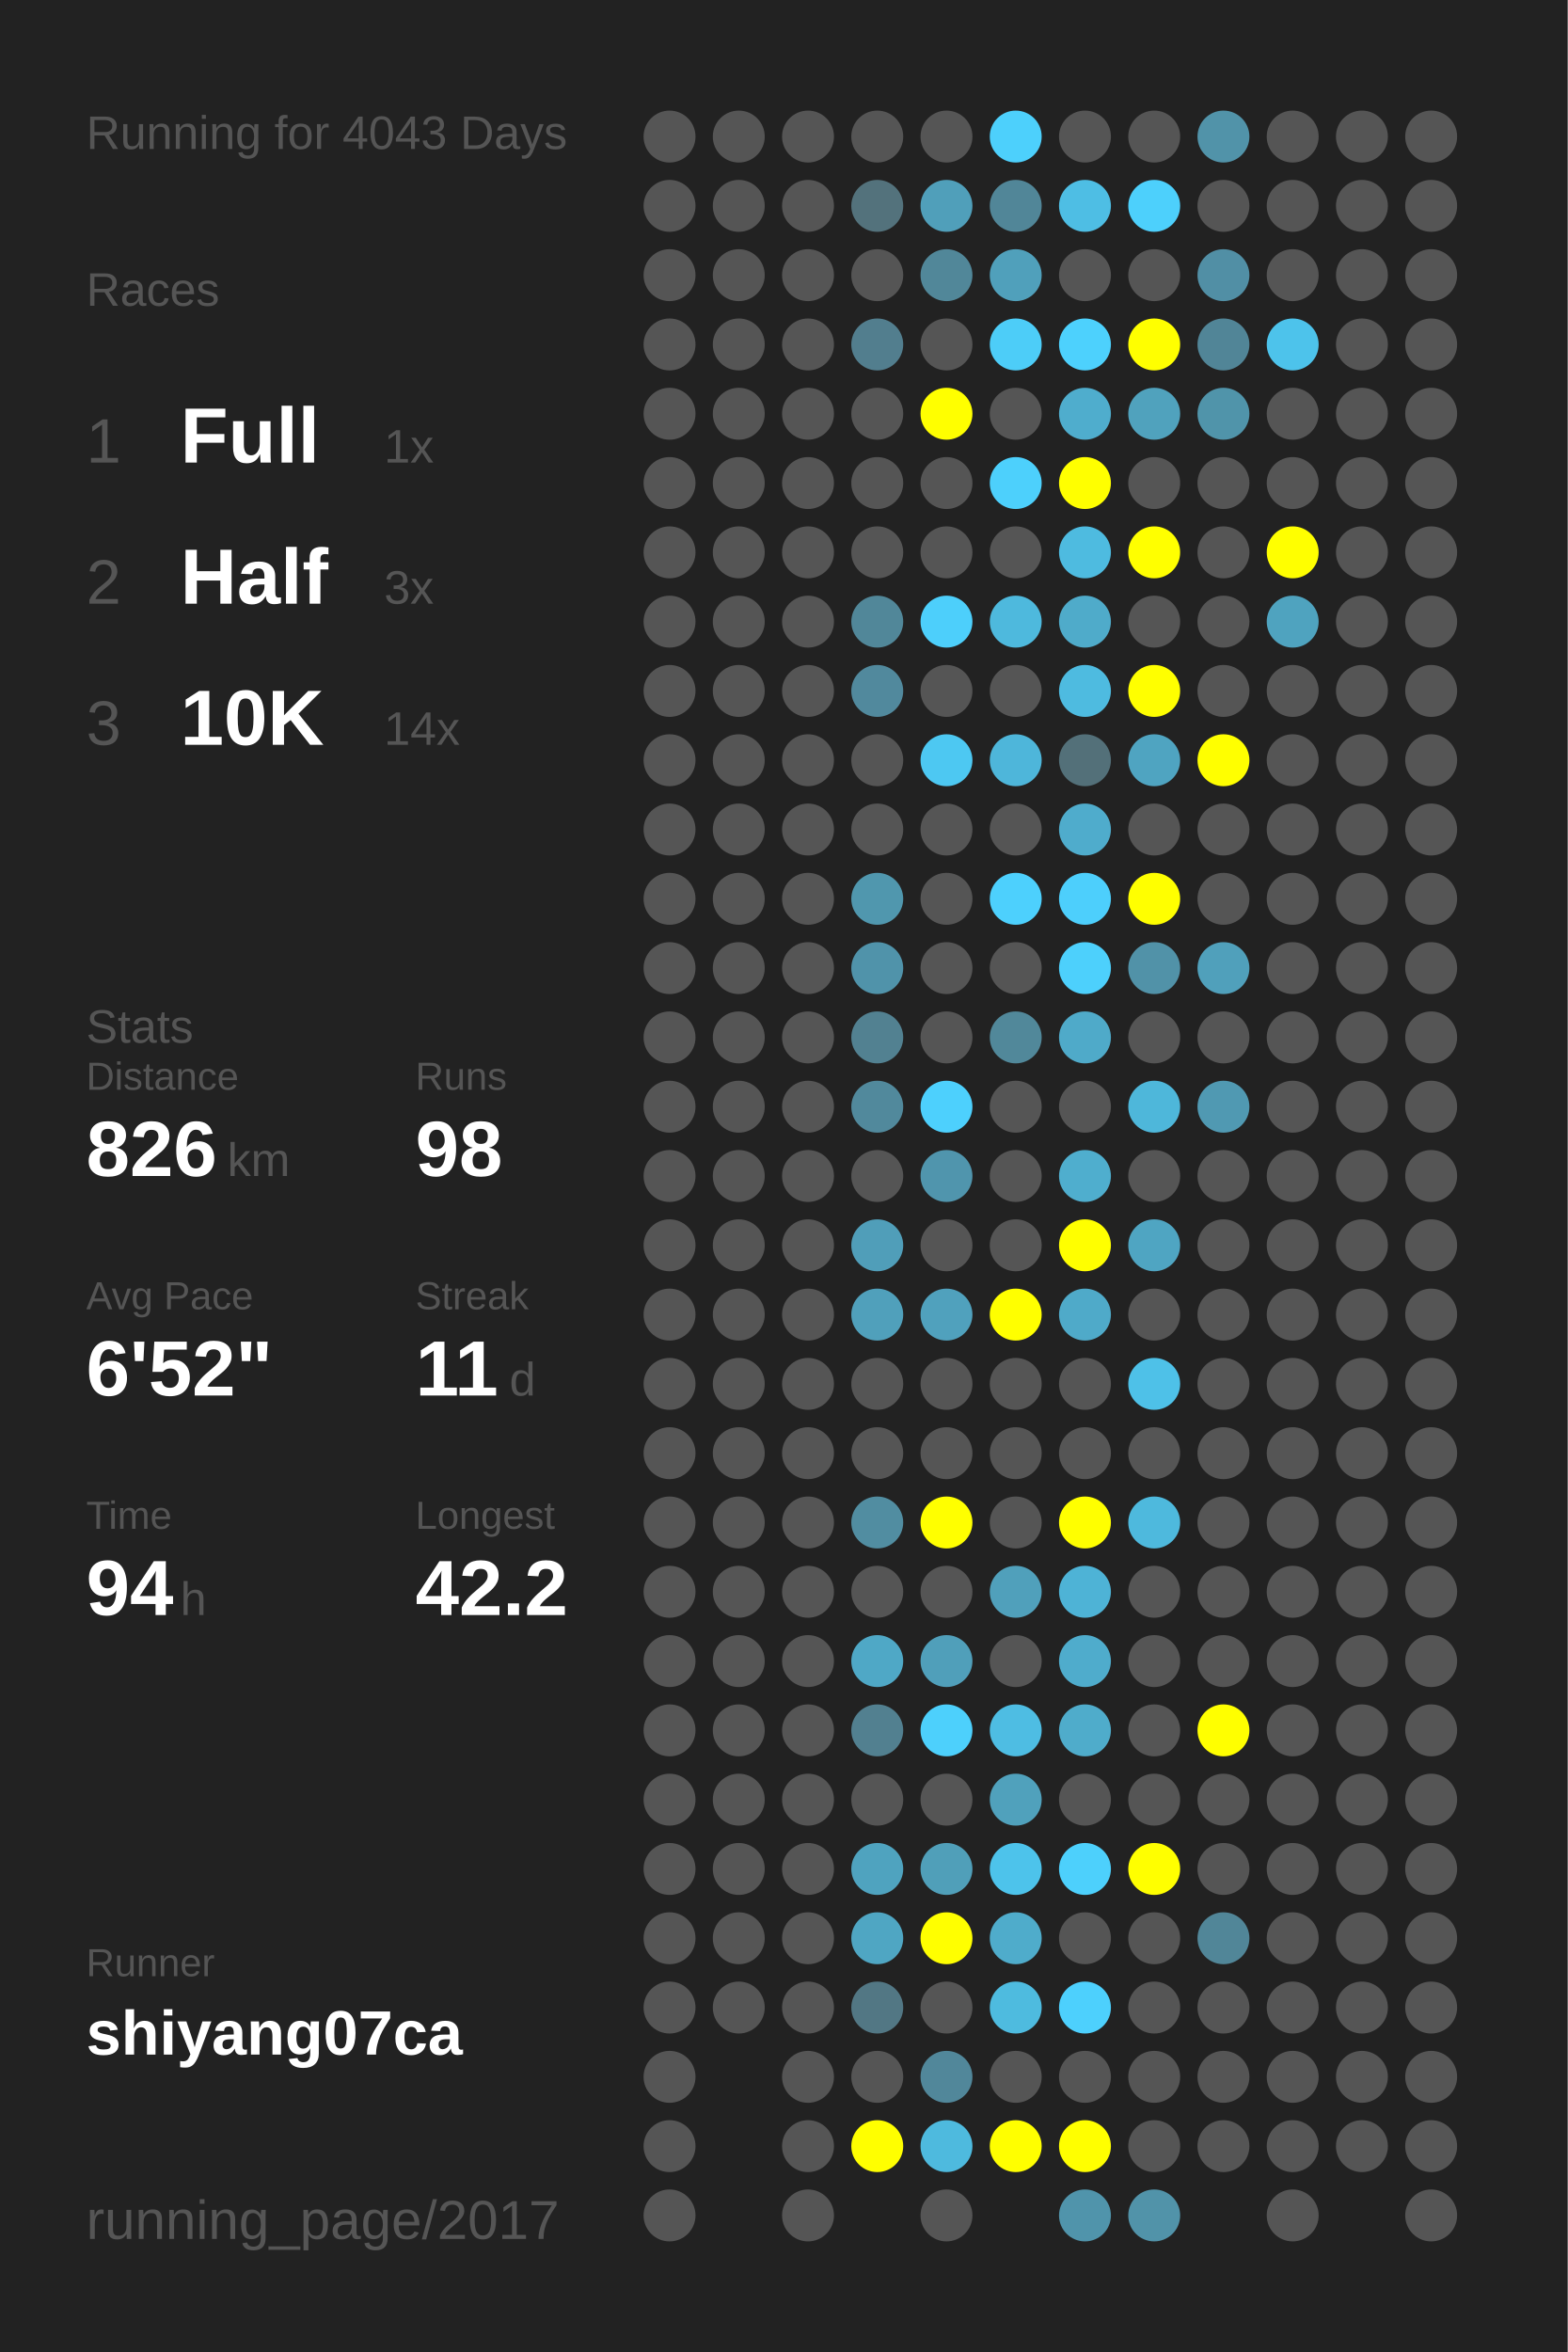
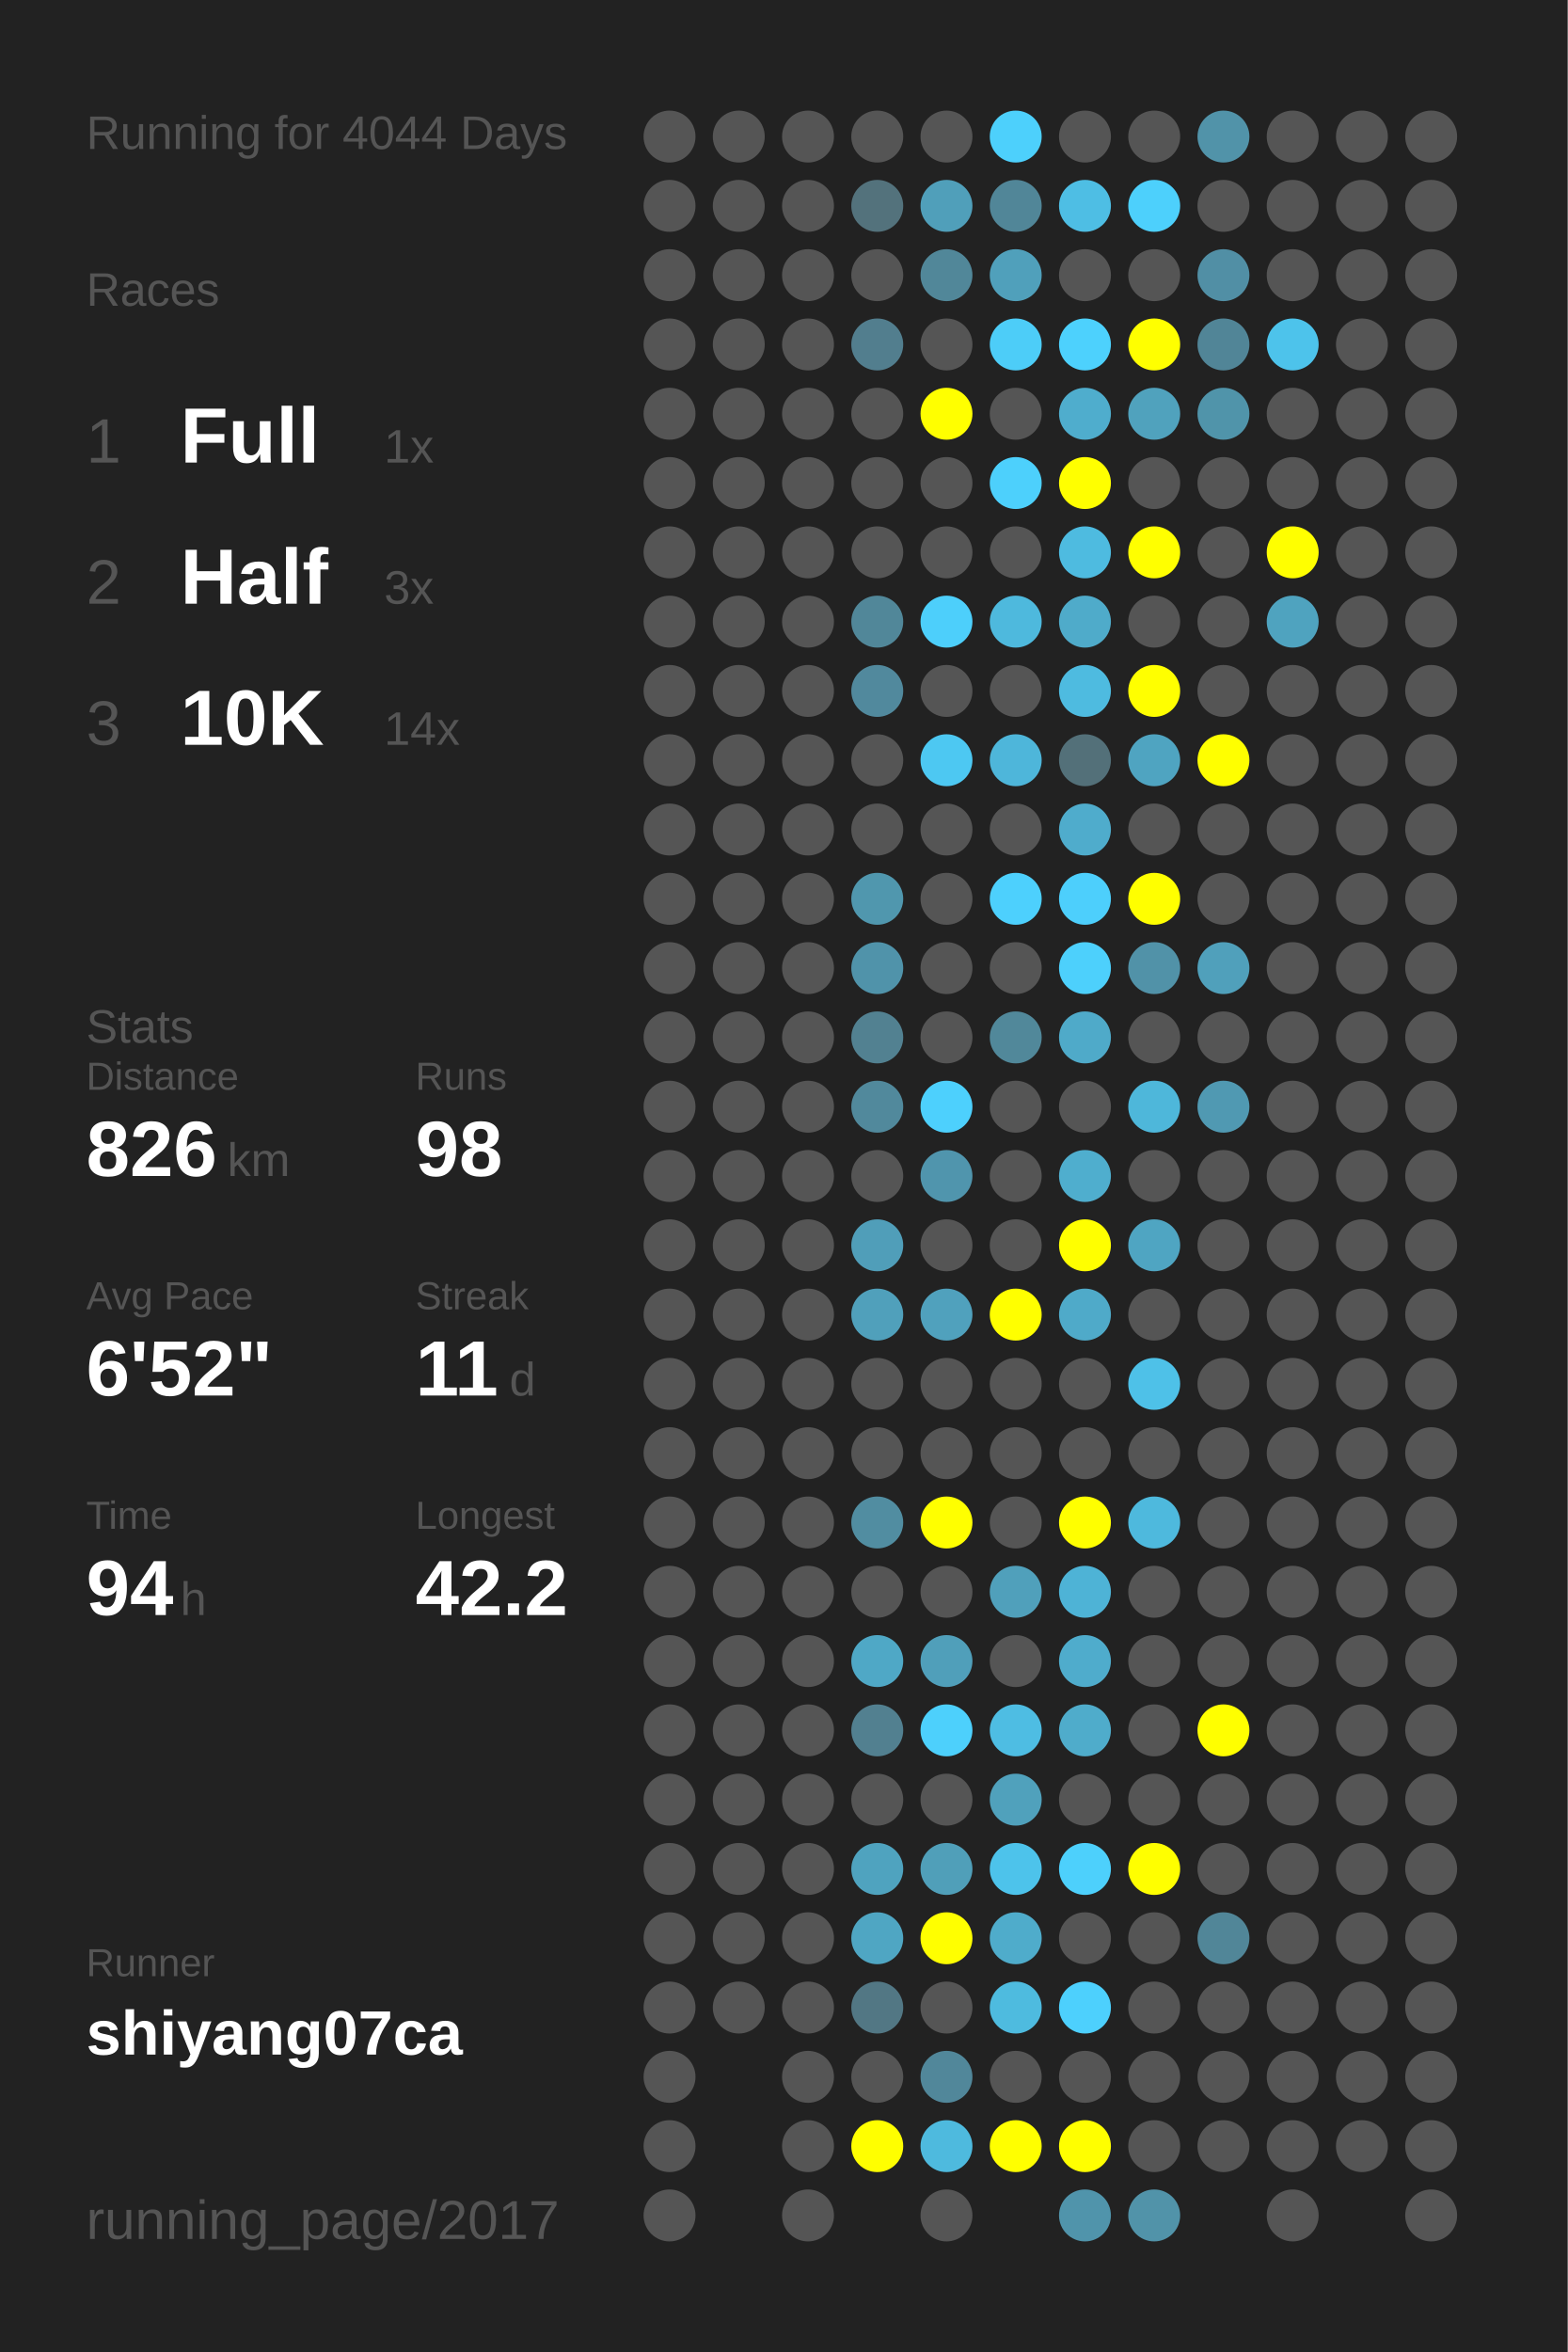
<svg xmlns="http://www.w3.org/2000/svg" baseProfile="full" height="300mm" version="1.1" viewBox="0,0,200,300" width="200mm">
  <defs />
  <rect fill="#222222" height="300" width="200" x="0" y="0" />
-   <text fill="#555555" style="font-size:6px; font-family:Arial;" x="11" y="19">Running for 4043 Days</text>
+   <text fill="#555555" style="font-size:6px; font-family:Arial;" x="11" y="19">Running for 4044 Days</text>
  <text fill="#555555" style="font-size:6px; font-family:Arial;" x="11" y="39">Races</text>
  <text fill="#555555" style="font-size:8px; font-family:Arial;" x="11" y="59">1</text>
  <text fill="#FFFFFF" style="font-size:10px; font-family:Arial; font-weight:bold;" x="23" y="59">Full</text>
  <text fill="#555555" style="font-size:6px; font-family:Arial;" x="49" y="59">1x</text>
  <text fill="#555555" style="font-size:8px; font-family:Arial;" x="11" y="77">2</text>
  <text fill="#FFFFFF" style="font-size:10px; font-family:Arial; font-weight:bold;" x="23" y="77">Half</text>
  <text fill="#555555" style="font-size:6px; font-family:Arial;" x="49" y="77">3x</text>
  <text fill="#555555" style="font-size:8px; font-family:Arial;" x="11" y="95">3</text>
  <text fill="#FFFFFF" style="font-size:10px; font-family:Arial; font-weight:bold;" x="23" y="95">10K</text>
  <text fill="#555555" style="font-size:6px; font-family:Arial;" x="49" y="95">14x</text>
  <text fill="#555555" style="font-size:6px; font-family:Arial;" x="11" y="133">Stats</text>
  <text fill="#555555" style="font-size:5px; font-family:Arial;" x="11" y="139">Distance</text>
  <text fill="#FFFFFF" style="font-size:10px; font-family:Arial; font-weight:bold;" x="11" y="150">826</text>
  <text fill="#555555" style="font-size:6px; font-family:Arial;" x="29" y="150">km</text>
  <text fill="#555555" style="font-size:5px; font-family:Arial;" x="53" y="139">Runs</text>
  <text fill="#FFFFFF" style="font-size:10px; font-family:Arial; font-weight:bold;" x="53" y="150">98</text>
  <text fill="#555555" style="font-size:5px; font-family:Arial;" x="11" y="167">Avg Pace</text>
  <text fill="#FFFFFF" style="font-size:10px; font-family:Arial; font-weight:bold;" x="11" y="178">6'52"</text>
  <text fill="#555555" style="font-size:5px; font-family:Arial;" x="53" y="167">Streak</text>
  <text fill="#FFFFFF" style="font-size:10px; font-family:Arial; font-weight:bold;" x="53" y="178">11</text>
  <text fill="#555555" style="font-size:6px; font-family:Arial;" x="65" y="178">d</text>
  <text fill="#555555" style="font-size:5px; font-family:Arial;" x="11" y="195">Time</text>
  <text fill="#FFFFFF" style="font-size:10px; font-family:Arial; font-weight:bold;" x="11" y="206">94</text>
  <text fill="#555555" style="font-size:6px; font-family:Arial;" x="23" y="206">h</text>
  <text fill="#555555" style="font-size:5px; font-family:Arial;" x="53" y="195">Longest</text>
  <text fill="#FFFFFF" style="font-size:10px; font-family:Arial; font-weight:bold;" x="53" y="206">42.2</text>
  <text fill="#555555" style="font-size:5px; font-family:Arial;" x="11" y="252.065">Runner</text>
  <text fill="#FFFFFF" style="font-size:8px; font-family:Arial; font-weight:bold;" x="11" y="262.065">shiyang07ca</text>
  <text fill="#555555" style="font-size:7px; font-family:Arial;" x="11" y="285.581">running_page/2017</text>
  <circle cx="85.417" cy="17.419" fill="#555555" r="3.312" />
  <circle cx="85.417" cy="26.258" fill="#555555" r="3.312" />
  <circle cx="85.417" cy="35.097" fill="#555555" r="3.312" />
  <circle cx="85.417" cy="43.935" fill="#555555" r="3.312" />
  <circle cx="85.417" cy="52.774" fill="#555555" r="3.312" />
  <circle cx="85.417" cy="61.613" fill="#555555" r="3.312" />
  <circle cx="85.417" cy="70.452" fill="#555555" r="3.312" />
  <circle cx="85.417" cy="79.29" fill="#555555" r="3.312" />
  <circle cx="85.417" cy="88.129" fill="#555555" r="3.312" />
  <circle cx="85.417" cy="96.968" fill="#555555" r="3.312" />
  <circle cx="85.417" cy="105.806" fill="#555555" r="3.312" />
  <circle cx="85.417" cy="114.645" fill="#555555" r="3.312" />
  <circle cx="85.417" cy="123.484" fill="#555555" r="3.312" />
  <circle cx="85.417" cy="132.323" fill="#555555" r="3.312" />
  <circle cx="85.417" cy="141.161" fill="#555555" r="3.312" />
  <circle cx="85.417" cy="150" fill="#555555" r="3.312" />
  <circle cx="85.417" cy="158.839" fill="#555555" r="3.312" />
  <circle cx="85.417" cy="167.677" fill="#555555" r="3.312" />
  <circle cx="85.417" cy="176.516" fill="#555555" r="3.312" />
  <circle cx="85.417" cy="185.355" fill="#555555" r="3.312" />
  <circle cx="85.417" cy="194.194" fill="#555555" r="3.312" />
  <circle cx="85.417" cy="203.032" fill="#555555" r="3.312" />
  <circle cx="85.417" cy="211.871" fill="#555555" r="3.312" />
  <circle cx="85.417" cy="220.71" fill="#555555" r="3.312" />
  <circle cx="85.417" cy="229.548" fill="#555555" r="3.312" />
  <circle cx="85.417" cy="238.387" fill="#555555" r="3.312" />
  <circle cx="85.417" cy="247.226" fill="#555555" r="3.312" />
  <circle cx="85.417" cy="256.065" fill="#555555" r="3.312" />
  <circle cx="85.417" cy="264.903" fill="#555555" r="3.312" />
  <circle cx="85.417" cy="273.742" fill="#555555" r="3.312" />
  <circle cx="85.417" cy="282.581" fill="#555555" r="3.312" />
  <circle cx="94.25" cy="17.419" fill="#555555" r="3.312" />
  <circle cx="94.25" cy="26.258" fill="#555555" r="3.312" />
  <circle cx="94.25" cy="35.097" fill="#555555" r="3.312" />
  <circle cx="94.25" cy="43.935" fill="#555555" r="3.312" />
  <circle cx="94.25" cy="52.774" fill="#555555" r="3.312" />
  <circle cx="94.25" cy="61.613" fill="#555555" r="3.312" />
  <circle cx="94.25" cy="70.452" fill="#555555" r="3.312" />
  <circle cx="94.25" cy="79.29" fill="#555555" r="3.312" />
  <circle cx="94.25" cy="88.129" fill="#555555" r="3.312" />
  <circle cx="94.25" cy="96.968" fill="#555555" r="3.312" />
  <circle cx="94.25" cy="105.806" fill="#555555" r="3.312" />
  <circle cx="94.25" cy="114.645" fill="#555555" r="3.312" />
  <circle cx="94.25" cy="123.484" fill="#555555" r="3.312" />
  <circle cx="94.25" cy="132.323" fill="#555555" r="3.312" />
  <circle cx="94.25" cy="141.161" fill="#555555" r="3.312" />
  <circle cx="94.25" cy="150" fill="#555555" r="3.312" />
  <circle cx="94.25" cy="158.839" fill="#555555" r="3.312" />
  <circle cx="94.25" cy="167.677" fill="#555555" r="3.312" />
  <circle cx="94.25" cy="176.516" fill="#555555" r="3.312" />
  <circle cx="94.25" cy="185.355" fill="#555555" r="3.312" />
  <circle cx="94.25" cy="194.194" fill="#555555" r="3.312" />
  <circle cx="94.25" cy="203.032" fill="#555555" r="3.312" />
  <circle cx="94.25" cy="211.871" fill="#555555" r="3.312" />
  <circle cx="94.25" cy="220.71" fill="#555555" r="3.312" />
  <circle cx="94.25" cy="229.548" fill="#555555" r="3.312" />
  <circle cx="94.25" cy="238.387" fill="#555555" r="3.312" />
  <circle cx="94.25" cy="247.226" fill="#555555" r="3.312" />
  <circle cx="94.25" cy="256.065" fill="#555555" r="3.312" />
  <circle cx="103.083" cy="17.419" fill="#555555" r="3.312" />
  <circle cx="103.083" cy="26.258" fill="#555555" r="3.312" />
  <circle cx="103.083" cy="35.097" fill="#555555" r="3.312" />
  <circle cx="103.083" cy="43.935" fill="#555555" r="3.312" />
  <circle cx="103.083" cy="52.774" fill="#555555" r="3.312" />
  <circle cx="103.083" cy="61.613" fill="#555555" r="3.312" />
  <circle cx="103.083" cy="70.452" fill="#555555" r="3.312" />
  <circle cx="103.083" cy="79.29" fill="#555555" r="3.312" />
  <circle cx="103.083" cy="88.129" fill="#555555" r="3.312" />
  <circle cx="103.083" cy="96.968" fill="#555555" r="3.312" />
  <circle cx="103.083" cy="105.806" fill="#555555" r="3.312" />
  <circle cx="103.083" cy="114.645" fill="#555555" r="3.312" />
  <circle cx="103.083" cy="123.484" fill="#555555" r="3.312" />
  <circle cx="103.083" cy="132.323" fill="#555555" r="3.312" />
  <circle cx="103.083" cy="141.161" fill="#555555" r="3.312" />
  <circle cx="103.083" cy="150" fill="#555555" r="3.312" />
  <circle cx="103.083" cy="158.839" fill="#555555" r="3.312" />
  <circle cx="103.083" cy="167.677" fill="#555555" r="3.312" />
  <circle cx="103.083" cy="176.516" fill="#555555" r="3.312" />
  <circle cx="103.083" cy="185.355" fill="#555555" r="3.312" />
  <circle cx="103.083" cy="194.194" fill="#555555" r="3.312" />
  <circle cx="103.083" cy="203.032" fill="#555555" r="3.312" />
  <circle cx="103.083" cy="211.871" fill="#555555" r="3.312" />
  <circle cx="103.083" cy="220.71" fill="#555555" r="3.312" />
  <circle cx="103.083" cy="229.548" fill="#555555" r="3.312" />
  <circle cx="103.083" cy="238.387" fill="#555555" r="3.312" />
  <circle cx="103.083" cy="247.226" fill="#555555" r="3.312" />
  <circle cx="103.083" cy="256.065" fill="#555555" r="3.312" />
  <circle cx="103.083" cy="264.903" fill="#555555" r="3.312" />
  <circle cx="103.083" cy="273.742" fill="#555555" r="3.312" />
  <circle cx="103.083" cy="282.581" fill="#555555" r="3.312" />
  <circle cx="111.917" cy="17.419" fill="#555555" r="3.312" />
  <circle cx="111.917" cy="26.258" fill="#53727c" r="3.312" />
  <circle cx="111.917" cy="35.097" fill="#555555" r="3.312" />
  <circle cx="111.917" cy="43.935" fill="#527e8e" r="3.312" />
  <circle cx="111.917" cy="52.774" fill="#555555" r="3.312" />
  <circle cx="111.917" cy="61.613" fill="#555555" r="3.312" />
  <circle cx="111.917" cy="70.452" fill="#555555" r="3.312" />
  <circle cx="111.917" cy="79.29" fill="#518799" r="3.312" />
  <circle cx="111.917" cy="88.129" fill="#51899d" r="3.312" />
  <circle cx="111.917" cy="96.968" fill="#555555" r="3.312" />
  <circle cx="111.917" cy="105.806" fill="#555555" r="3.312" />
  <circle cx="111.917" cy="114.645" fill="#5097ae" r="3.312" />
  <circle cx="111.917" cy="123.484" fill="#5093aa" r="3.312" />
  <circle cx="111.917" cy="132.323" fill="#528191" r="3.312" />
  <circle cx="111.917" cy="141.161" fill="#51899c" r="3.312" />
  <circle cx="111.917" cy="150" fill="#555555" r="3.312" />
  <circle cx="111.917" cy="158.839" fill="#509eb9" r="3.312" />
  <circle cx="111.917" cy="167.677" fill="#50a0bb" r="3.312" />
  <circle cx="111.917" cy="176.516" fill="#555555" r="3.312" />
  <circle cx="111.917" cy="185.355" fill="#555555" r="3.312" />
  <circle cx="111.917" cy="194.194" fill="#518da1" r="3.312" />
  <circle cx="111.917" cy="203.032" fill="#555555" r="3.312" />
  <circle cx="111.917" cy="211.871" fill="#4fa8c6" r="3.312" />
  <circle cx="111.917" cy="220.71" fill="#528090" r="3.312" />
  <circle cx="111.917" cy="229.548" fill="#555555" r="3.312" />
  <circle cx="111.917" cy="238.387" fill="#4fa3bf" r="3.312" />
  <circle cx="111.917" cy="247.226" fill="#4fa6c3" r="3.312" />
  <circle cx="111.917" cy="256.065" fill="#527784" r="3.312" />
  <circle cx="111.917" cy="264.903" fill="#555555" r="3.312" />
  <circle cx="111.917" cy="273.742" fill="#FFFF00" r="3.312" />
  <circle cx="120.75" cy="17.419" fill="#555555" r="3.312" />
  <circle cx="120.75" cy="26.258" fill="#509fba" r="3.312" />
  <circle cx="120.75" cy="35.097" fill="#518799" r="3.312" />
  <circle cx="120.75" cy="43.935" fill="#555555" r="3.312" />
  <circle cx="120.75" cy="52.774" fill="#FFFF00" r="3.312" />
  <circle cx="120.75" cy="61.613" fill="#555555" r="3.312" />
  <circle cx="120.75" cy="70.452" fill="#555555" r="3.312" />
  <circle cx="120.75" cy="79.29" fill="#4dcffb" r="3.312" />
  <circle cx="120.75" cy="88.129" fill="#555555" r="3.312" />
  <circle cx="120.75" cy="96.968" fill="#4dc8f2" r="3.312" />
  <circle cx="120.75" cy="105.806" fill="#555555" r="3.312" />
  <circle cx="120.75" cy="114.645" fill="#555555" r="3.312" />
  <circle cx="120.75" cy="123.484" fill="#555555" r="3.312" />
  <circle cx="120.75" cy="132.323" fill="#555555" r="3.312" />
  <circle cx="120.75" cy="141.161" fill="#4dd0fd" r="3.312" />
  <circle cx="120.75" cy="150" fill="#5095ad" r="3.312" />
  <circle cx="120.75" cy="158.839" fill="#555555" r="3.312" />
  <circle cx="120.75" cy="167.677" fill="#50a1bd" r="3.312" />
  <circle cx="120.75" cy="176.516" fill="#555555" r="3.312" />
  <circle cx="120.75" cy="185.355" fill="#555555" r="3.312" />
  <circle cx="120.75" cy="194.194" fill="#FFFF00" r="3.312" />
  <circle cx="120.75" cy="203.032" fill="#555555" r="3.312" />
  <circle cx="120.75" cy="211.871" fill="#509fba" r="3.312" />
  <circle cx="120.75" cy="220.71" fill="#4dd0fc" r="3.312" />
  <circle cx="120.75" cy="229.548" fill="#555555" r="3.312" />
  <circle cx="120.75" cy="238.387" fill="#509fb9" r="3.312" />
  <circle cx="120.75" cy="247.226" fill="#FFFF00" r="3.312" />
  <circle cx="120.75" cy="256.065" fill="#555555" r="3.312" />
  <circle cx="120.75" cy="264.903" fill="#51879a" r="3.312" />
  <circle cx="120.75" cy="273.742" fill="#4ebade" r="3.312" />
  <circle cx="120.75" cy="282.581" fill="#555555" r="3.312" />
  <circle cx="129.583" cy="17.419" fill="#4dd0fc" r="3.312" />
  <circle cx="129.583" cy="26.258" fill="#518698" r="3.312" />
  <circle cx="129.583" cy="35.097" fill="#50a0bb" r="3.312" />
  <circle cx="129.583" cy="43.935" fill="#4dcdf8" r="3.312" />
  <circle cx="129.583" cy="52.774" fill="#555555" r="3.312" />
  <circle cx="129.583" cy="61.613" fill="#4dd0fc" r="3.312" />
  <circle cx="129.583" cy="70.452" fill="#555555" r="3.312" />
  <circle cx="129.583" cy="79.29" fill="#4eb9dd" r="3.312" />
  <circle cx="129.583" cy="88.129" fill="#555555" r="3.312" />
  <circle cx="129.583" cy="96.968" fill="#4eb6da" r="3.312" />
  <circle cx="129.583" cy="105.806" fill="#555555" r="3.312" />
  <circle cx="129.583" cy="114.645" fill="#4dd0fd" r="3.312" />
  <circle cx="129.583" cy="123.484" fill="#555555" r="3.312" />
  <circle cx="129.583" cy="132.323" fill="#51889a" r="3.312" />
  <circle cx="129.583" cy="141.161" fill="#555555" r="3.312" />
  <circle cx="129.583" cy="150" fill="#555555" r="3.312" />
  <circle cx="129.583" cy="158.839" fill="#555555" r="3.312" />
  <circle cx="129.583" cy="167.677" fill="#FFFF00" r="3.312" />
  <circle cx="129.583" cy="176.516" fill="#555555" r="3.312" />
  <circle cx="129.583" cy="185.355" fill="#555555" r="3.312" />
  <circle cx="129.583" cy="194.194" fill="#555555" r="3.312" />
  <circle cx="129.583" cy="203.032" fill="#50a0bb" r="3.312" />
  <circle cx="129.583" cy="211.871" fill="#555555" r="3.312" />
  <circle cx="129.583" cy="220.71" fill="#4ebde3" r="3.312" />
  <circle cx="129.583" cy="229.548" fill="#50a1bc" r="3.312" />
  <circle cx="129.583" cy="238.387" fill="#4dc3eb" r="3.312" />
  <circle cx="129.583" cy="247.226" fill="#4faccb" r="3.312" />
  <circle cx="129.583" cy="256.065" fill="#4ebbdf" r="3.312" />
  <circle cx="129.583" cy="264.903" fill="#555555" r="3.312" />
  <circle cx="129.583" cy="273.742" fill="#FFFF00" r="3.312" />
  <circle cx="138.417" cy="17.419" fill="#555555" r="3.312" />
  <circle cx="138.417" cy="26.258" fill="#4ebee4" r="3.312" />
  <circle cx="138.417" cy="35.097" fill="#555555" r="3.312" />
  <circle cx="138.417" cy="43.935" fill="#4dd1fd" r="3.312" />
  <circle cx="138.417" cy="52.774" fill="#4fadcd" r="3.312" />
  <circle cx="138.417" cy="61.613" fill="#FFFF00" r="3.312" />
  <circle cx="138.417" cy="70.452" fill="#4ebbe0" r="3.312" />
  <circle cx="138.417" cy="79.29" fill="#4fabca" r="3.312" />
  <circle cx="138.417" cy="88.129" fill="#4ebbe0" r="3.312" />
  <circle cx="138.417" cy="96.968" fill="#537079" r="3.312" />
  <circle cx="138.417" cy="105.806" fill="#4faccc" r="3.312" />
  <circle cx="138.417" cy="114.645" fill="#4dcffc" r="3.312" />
  <circle cx="138.417" cy="123.484" fill="#4dd0fc" r="3.312" />
  <circle cx="138.417" cy="132.323" fill="#4faac9" r="3.312" />
  <circle cx="138.417" cy="141.161" fill="#555555" r="3.312" />
  <circle cx="138.417" cy="150" fill="#4faece" r="3.312" />
  <circle cx="138.417" cy="158.839" fill="#FFFF00" r="3.312" />
  <circle cx="138.417" cy="167.677" fill="#4faac9" r="3.312" />
  <circle cx="138.417" cy="176.516" fill="#555555" r="3.312" />
  <circle cx="138.417" cy="185.355" fill="#555555" r="3.312" />
  <circle cx="138.417" cy="194.194" fill="#FFFF00" r="3.312" />
  <circle cx="138.417" cy="203.032" fill="#4eb3d6" r="3.312" />
  <circle cx="138.417" cy="211.871" fill="#4faccc" r="3.312" />
  <circle cx="138.417" cy="220.71" fill="#4faccb" r="3.312" />
  <circle cx="138.417" cy="229.548" fill="#555555" r="3.312" />
  <circle cx="138.417" cy="238.387" fill="#4dd0fc" r="3.312" />
  <circle cx="138.417" cy="247.226" fill="#555555" r="3.312" />
  <circle cx="138.417" cy="256.065" fill="#4dd0fd" r="3.312" />
  <circle cx="138.417" cy="264.903" fill="#555555" r="3.312" />
  <circle cx="138.417" cy="273.742" fill="#FFFF00" r="3.312" />
  <circle cx="138.417" cy="282.581" fill="#5094ab" r="3.312" />
  <circle cx="147.25" cy="17.419" fill="#555555" r="3.312" />
  <circle cx="147.25" cy="26.258" fill="#4dd0fc" r="3.312" />
  <circle cx="147.25" cy="35.097" fill="#555555" r="3.312" />
  <circle cx="147.25" cy="43.935" fill="#FFFF00" r="3.312" />
  <circle cx="147.25" cy="52.774" fill="#50a2bd" r="3.312" />
  <circle cx="147.25" cy="61.613" fill="#555555" r="3.312" />
  <circle cx="147.25" cy="70.452" fill="#FFFF00" r="3.312" />
  <circle cx="147.25" cy="79.29" fill="#555555" r="3.312" />
  <circle cx="147.25" cy="88.129" fill="#FFFF00" r="3.312" />
  <circle cx="147.25" cy="96.968" fill="#4fa4c1" r="3.312" />
  <circle cx="147.25" cy="105.806" fill="#555555" r="3.312" />
  <circle cx="147.25" cy="114.645" fill="#FFFF00" r="3.312" />
  <circle cx="147.25" cy="123.484" fill="#5192a8" r="3.312" />
  <circle cx="147.25" cy="132.323" fill="#555555" r="3.312" />
  <circle cx="147.25" cy="141.161" fill="#4eb7da" r="3.312" />
  <circle cx="147.25" cy="150" fill="#555555" r="3.312" />
  <circle cx="147.25" cy="158.839" fill="#4fa5c2" r="3.312" />
  <circle cx="147.25" cy="167.677" fill="#555555" r="3.312" />
  <circle cx="147.25" cy="176.516" fill="#4ec1e8" r="3.312" />
  <circle cx="147.25" cy="185.355" fill="#555555" r="3.312" />
  <circle cx="147.25" cy="194.194" fill="#4eb9dd" r="3.312" />
  <circle cx="147.25" cy="203.032" fill="#555555" r="3.312" />
  <circle cx="147.25" cy="211.871" fill="#555555" r="3.312" />
  <circle cx="147.25" cy="220.71" fill="#555555" r="3.312" />
  <circle cx="147.25" cy="229.548" fill="#555555" r="3.312" />
  <circle cx="147.25" cy="238.387" fill="#FFFF00" r="3.312" />
  <circle cx="147.25" cy="247.226" fill="#555555" r="3.312" />
  <circle cx="147.25" cy="256.065" fill="#555555" r="3.312" />
  <circle cx="147.25" cy="264.903" fill="#555555" r="3.312" />
  <circle cx="147.25" cy="273.742" fill="#555555" r="3.312" />
  <circle cx="147.25" cy="282.581" fill="#5193a9" r="3.312" />
  <circle cx="156.083" cy="17.419" fill="#5193a9" r="3.312" />
  <circle cx="156.083" cy="26.258" fill="#555555" r="3.312" />
  <circle cx="156.083" cy="35.097" fill="#518fa5" r="3.312" />
  <circle cx="156.083" cy="43.935" fill="#518597" r="3.312" />
  <circle cx="156.083" cy="52.774" fill="#5094aa" r="3.312" />
  <circle cx="156.083" cy="61.613" fill="#555555" r="3.312" />
  <circle cx="156.083" cy="70.452" fill="#555555" r="3.312" />
  <circle cx="156.083" cy="79.29" fill="#555555" r="3.312" />
  <circle cx="156.083" cy="88.129" fill="#555555" r="3.312" />
  <circle cx="156.083" cy="96.968" fill="#FFFF00" r="3.312" />
  <circle cx="156.083" cy="105.806" fill="#555555" r="3.312" />
  <circle cx="156.083" cy="114.645" fill="#555555" r="3.312" />
  <circle cx="156.083" cy="123.484" fill="#50a0bb" r="3.312" />
  <circle cx="156.083" cy="132.323" fill="#555555" r="3.312" />
  <circle cx="156.083" cy="141.161" fill="#5099b2" r="3.312" />
  <circle cx="156.083" cy="150" fill="#555555" r="3.312" />
  <circle cx="156.083" cy="158.839" fill="#555555" r="3.312" />
  <circle cx="156.083" cy="167.677" fill="#555555" r="3.312" />
  <circle cx="156.083" cy="176.516" fill="#555555" r="3.312" />
  <circle cx="156.083" cy="185.355" fill="#555555" r="3.312" />
  <circle cx="156.083" cy="194.194" fill="#555555" r="3.312" />
  <circle cx="156.083" cy="203.032" fill="#555555" r="3.312" />
  <circle cx="156.083" cy="211.871" fill="#555555" r="3.312" />
  <circle cx="156.083" cy="220.71" fill="#FFFF00" r="3.312" />
  <circle cx="156.083" cy="229.548" fill="#555555" r="3.312" />
  <circle cx="156.083" cy="238.387" fill="#555555" r="3.312" />
  <circle cx="156.083" cy="247.226" fill="#518698" r="3.312" />
  <circle cx="156.083" cy="256.065" fill="#555555" r="3.312" />
  <circle cx="156.083" cy="264.903" fill="#555555" r="3.312" />
  <circle cx="156.083" cy="273.742" fill="#555555" r="3.312" />
  <circle cx="164.917" cy="17.419" fill="#555555" r="3.312" />
  <circle cx="164.917" cy="26.258" fill="#555555" r="3.312" />
  <circle cx="164.917" cy="35.097" fill="#555555" r="3.312" />
  <circle cx="164.917" cy="43.935" fill="#4dc3eb" r="3.312" />
  <circle cx="164.917" cy="52.774" fill="#555555" r="3.312" />
  <circle cx="164.917" cy="61.613" fill="#555555" r="3.312" />
  <circle cx="164.917" cy="70.452" fill="#FFFF00" r="3.312" />
  <circle cx="164.917" cy="79.29" fill="#4fa3bf" r="3.312" />
  <circle cx="164.917" cy="88.129" fill="#555555" r="3.312" />
  <circle cx="164.917" cy="96.968" fill="#555555" r="3.312" />
  <circle cx="164.917" cy="105.806" fill="#555555" r="3.312" />
  <circle cx="164.917" cy="114.645" fill="#555555" r="3.312" />
  <circle cx="164.917" cy="123.484" fill="#555555" r="3.312" />
  <circle cx="164.917" cy="132.323" fill="#555555" r="3.312" />
  <circle cx="164.917" cy="141.161" fill="#555555" r="3.312" />
  <circle cx="164.917" cy="150" fill="#555555" r="3.312" />
  <circle cx="164.917" cy="158.839" fill="#555555" r="3.312" />
  <circle cx="164.917" cy="167.677" fill="#555555" r="3.312" />
  <circle cx="164.917" cy="176.516" fill="#555555" r="3.312" />
  <circle cx="164.917" cy="185.355" fill="#555555" r="3.312" />
  <circle cx="164.917" cy="194.194" fill="#555555" r="3.312" />
  <circle cx="164.917" cy="203.032" fill="#555555" r="3.312" />
  <circle cx="164.917" cy="211.871" fill="#555555" r="3.312" />
  <circle cx="164.917" cy="220.71" fill="#555555" r="3.312" />
  <circle cx="164.917" cy="229.548" fill="#555555" r="3.312" />
  <circle cx="164.917" cy="238.387" fill="#555555" r="3.312" />
  <circle cx="164.917" cy="247.226" fill="#555555" r="3.312" />
  <circle cx="164.917" cy="256.065" fill="#555555" r="3.312" />
  <circle cx="164.917" cy="264.903" fill="#555555" r="3.312" />
  <circle cx="164.917" cy="273.742" fill="#555555" r="3.312" />
  <circle cx="164.917" cy="282.581" fill="#555555" r="3.312" />
  <circle cx="173.75" cy="17.419" fill="#555555" r="3.312" />
  <circle cx="173.75" cy="26.258" fill="#555555" r="3.312" />
  <circle cx="173.75" cy="35.097" fill="#555555" r="3.312" />
  <circle cx="173.75" cy="43.935" fill="#555555" r="3.312" />
  <circle cx="173.75" cy="52.774" fill="#555555" r="3.312" />
  <circle cx="173.75" cy="61.613" fill="#555555" r="3.312" />
  <circle cx="173.75" cy="70.452" fill="#555555" r="3.312" />
  <circle cx="173.75" cy="79.29" fill="#555555" r="3.312" />
  <circle cx="173.75" cy="88.129" fill="#555555" r="3.312" />
  <circle cx="173.75" cy="96.968" fill="#555555" r="3.312" />
  <circle cx="173.75" cy="105.806" fill="#555555" r="3.312" />
  <circle cx="173.75" cy="114.645" fill="#555555" r="3.312" />
  <circle cx="173.75" cy="123.484" fill="#555555" r="3.312" />
  <circle cx="173.75" cy="132.323" fill="#555555" r="3.312" />
  <circle cx="173.75" cy="141.161" fill="#555555" r="3.312" />
  <circle cx="173.75" cy="150" fill="#555555" r="3.312" />
  <circle cx="173.75" cy="158.839" fill="#555555" r="3.312" />
  <circle cx="173.75" cy="167.677" fill="#555555" r="3.312" />
  <circle cx="173.75" cy="176.516" fill="#555555" r="3.312" />
  <circle cx="173.75" cy="185.355" fill="#555555" r="3.312" />
  <circle cx="173.75" cy="194.194" fill="#555555" r="3.312" />
  <circle cx="173.75" cy="203.032" fill="#555555" r="3.312" />
  <circle cx="173.75" cy="211.871" fill="#555555" r="3.312" />
  <circle cx="173.75" cy="220.71" fill="#555555" r="3.312" />
  <circle cx="173.75" cy="229.548" fill="#555555" r="3.312" />
  <circle cx="173.75" cy="238.387" fill="#555555" r="3.312" />
  <circle cx="173.75" cy="247.226" fill="#555555" r="3.312" />
  <circle cx="173.75" cy="256.065" fill="#555555" r="3.312" />
  <circle cx="173.75" cy="264.903" fill="#555555" r="3.312" />
  <circle cx="173.75" cy="273.742" fill="#555555" r="3.312" />
  <circle cx="182.583" cy="17.419" fill="#555555" r="3.312" />
  <circle cx="182.583" cy="26.258" fill="#555555" r="3.312" />
  <circle cx="182.583" cy="35.097" fill="#555555" r="3.312" />
  <circle cx="182.583" cy="43.935" fill="#555555" r="3.312" />
  <circle cx="182.583" cy="52.774" fill="#555555" r="3.312" />
  <circle cx="182.583" cy="61.613" fill="#555555" r="3.312" />
  <circle cx="182.583" cy="70.452" fill="#555555" r="3.312" />
  <circle cx="182.583" cy="79.29" fill="#555555" r="3.312" />
  <circle cx="182.583" cy="88.129" fill="#555555" r="3.312" />
  <circle cx="182.583" cy="96.968" fill="#555555" r="3.312" />
  <circle cx="182.583" cy="105.806" fill="#555555" r="3.312" />
  <circle cx="182.583" cy="114.645" fill="#555555" r="3.312" />
  <circle cx="182.583" cy="123.484" fill="#555555" r="3.312" />
  <circle cx="182.583" cy="132.323" fill="#555555" r="3.312" />
  <circle cx="182.583" cy="141.161" fill="#555555" r="3.312" />
  <circle cx="182.583" cy="150" fill="#555555" r="3.312" />
  <circle cx="182.583" cy="158.839" fill="#555555" r="3.312" />
  <circle cx="182.583" cy="167.677" fill="#555555" r="3.312" />
  <circle cx="182.583" cy="176.516" fill="#555555" r="3.312" />
  <circle cx="182.583" cy="185.355" fill="#555555" r="3.312" />
  <circle cx="182.583" cy="194.194" fill="#555555" r="3.312" />
  <circle cx="182.583" cy="203.032" fill="#555555" r="3.312" />
  <circle cx="182.583" cy="211.871" fill="#555555" r="3.312" />
  <circle cx="182.583" cy="220.71" fill="#555555" r="3.312" />
  <circle cx="182.583" cy="229.548" fill="#555555" r="3.312" />
  <circle cx="182.583" cy="238.387" fill="#555555" r="3.312" />
  <circle cx="182.583" cy="247.226" fill="#555555" r="3.312" />
  <circle cx="182.583" cy="256.065" fill="#555555" r="3.312" />
  <circle cx="182.583" cy="264.903" fill="#555555" r="3.312" />
  <circle cx="182.583" cy="273.742" fill="#555555" r="3.312" />
  <circle cx="182.583" cy="282.581" fill="#555555" r="3.312" />
</svg>
